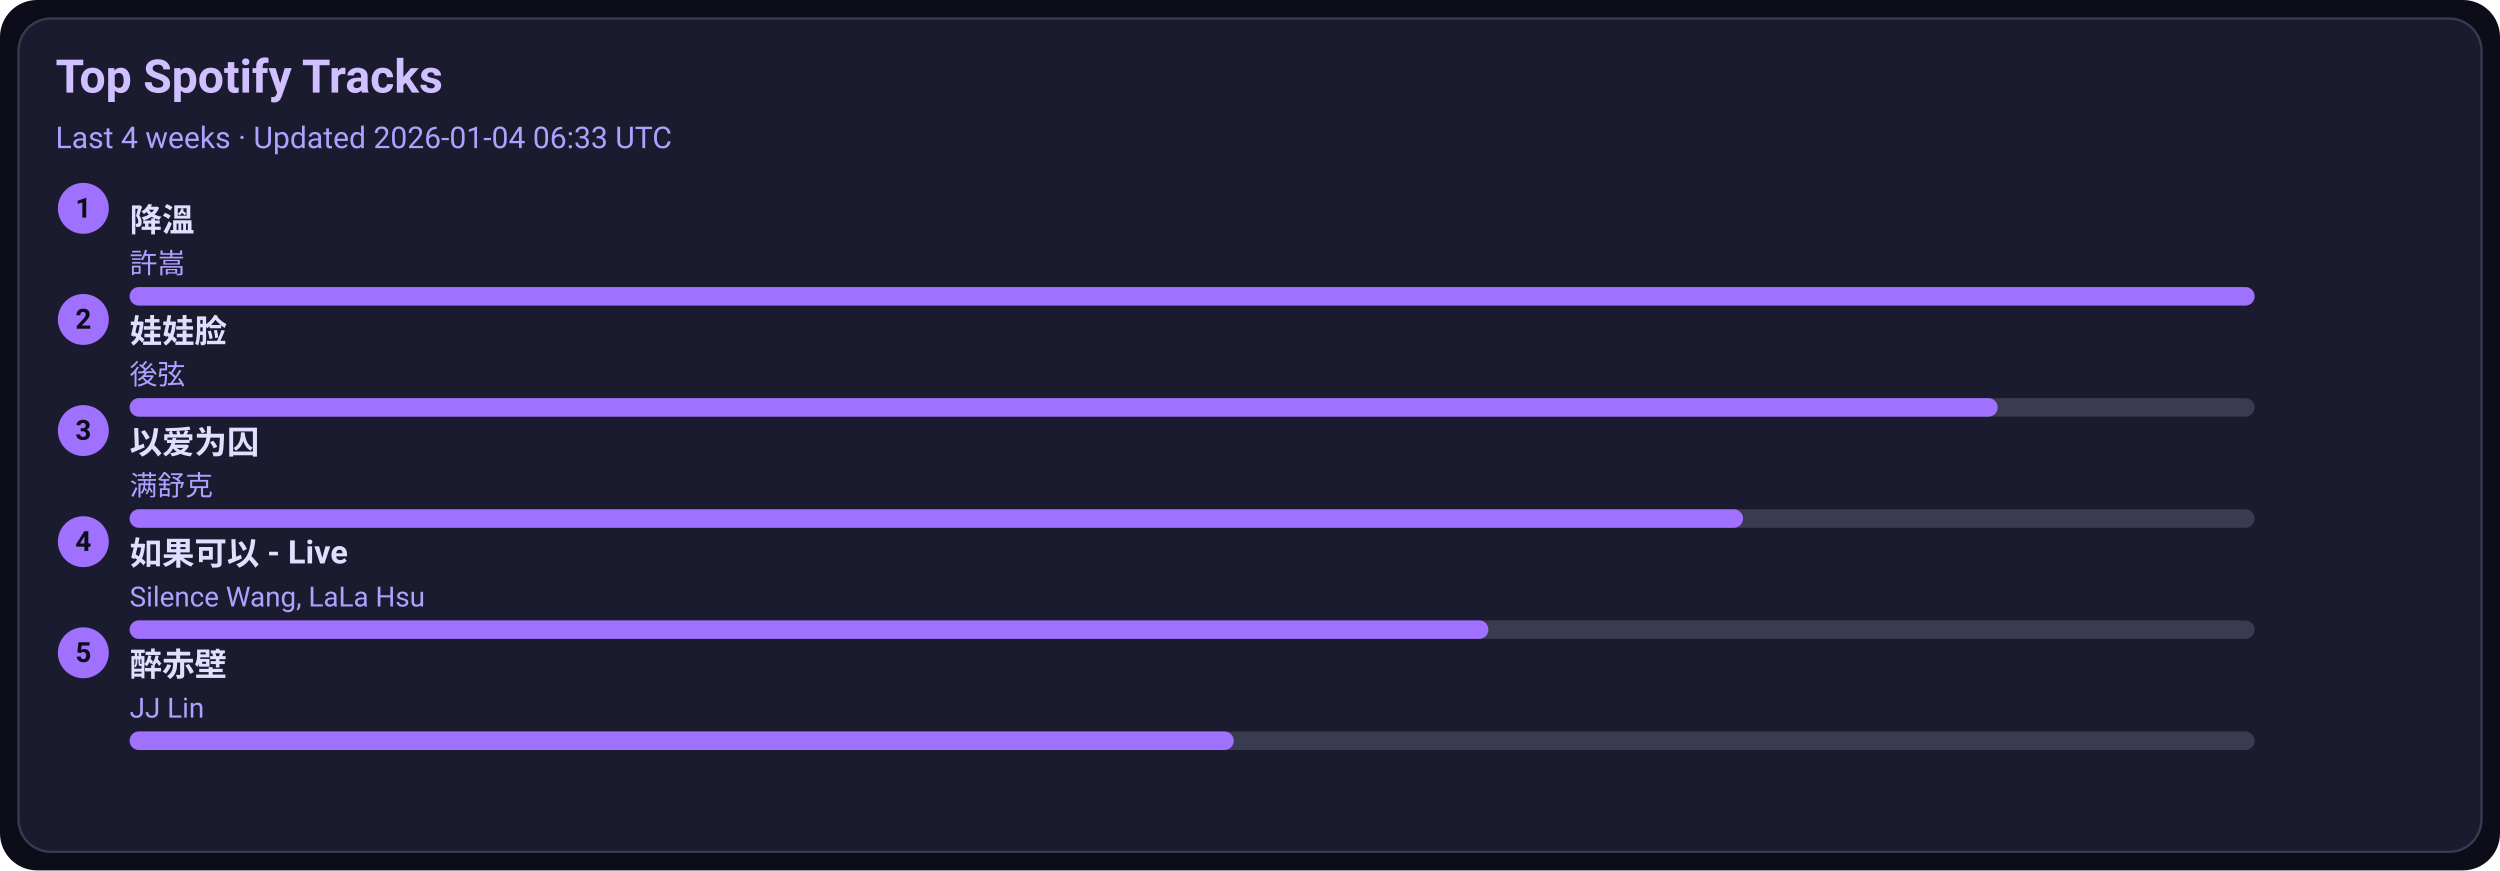
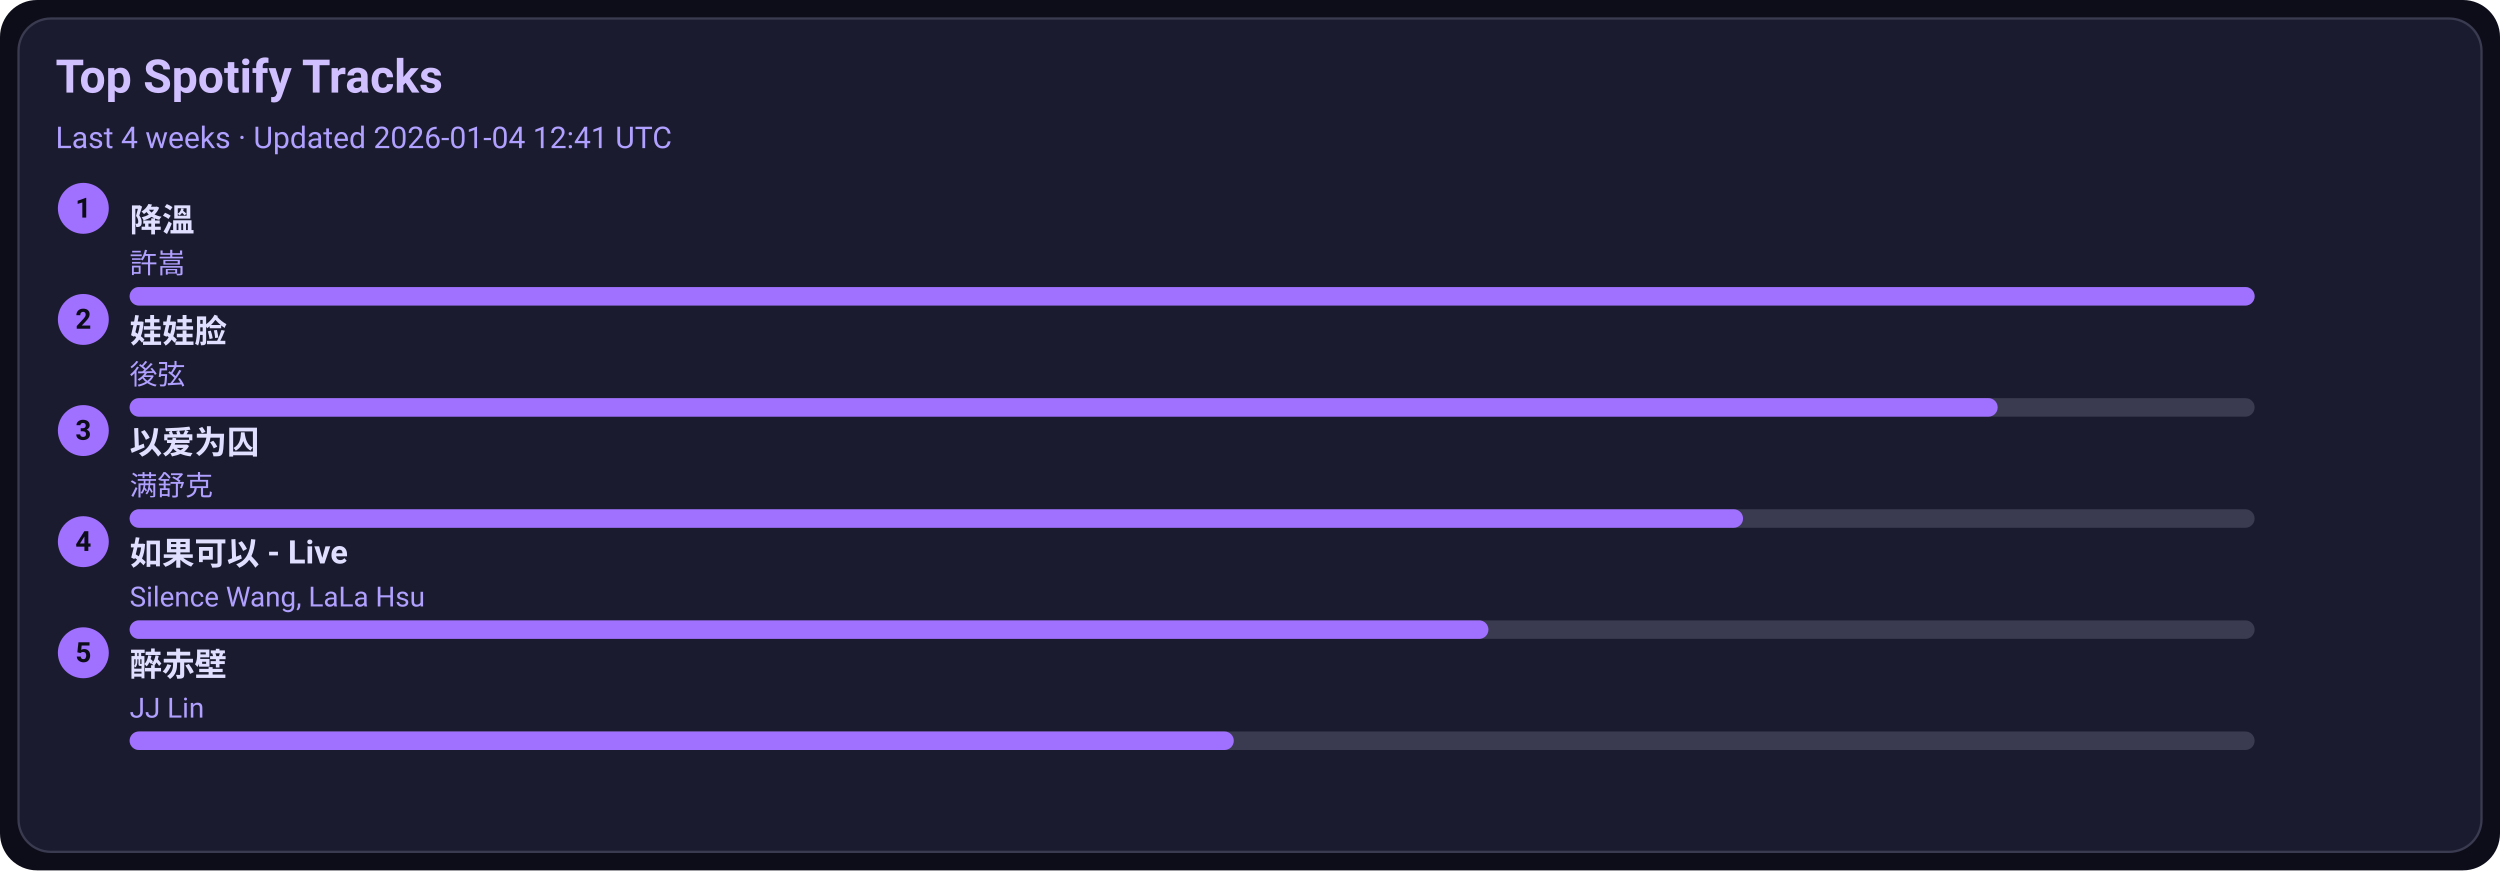
<svg xmlns="http://www.w3.org/2000/svg" width="1080" height="376" viewBox="0 0 1080 376">
  <style>text{font-family:-apple-system,BlinkMacSystemFont,Segoe UI,Roboto,Ubuntu,Helvetica Neue,Arial,Noto Sans,sans-serif}</style>
  <rect width="1080" height="376" rx="16" fill="#0d0d1a" />
  <rect x="8" y="8" width="1064" height="360" rx="14" fill="#1b1b2f" stroke="#3a3a50" />
  <text x="24" y="40" font-size="20" fill="#d0c0ff" font-weight="600">Top Spotify Tracks</text>
-   <text x="24" y="64" font-size="13" fill="#b0a0ff">Last 4 weeks · Updated 2026-01-04 06:33 UTC</text>
+   <text x="24" y="64" font-size="13" fill="#b0a0ff">Last 4 weeks · Updated 2026-01-04 12:41 UTC</text>
  <circle cx="36" cy="90" r="11" fill="#a070ff" />
  <text x="36" y="94" text-anchor="middle" font-size="12" fill="#0d0d1a" font-weight="700">1</text>
  <a href="https://open.spotify.com/track/2q9uhrOfyOnBa3oWR1PfYT" target="_blank" rel="noopener noreferrer">
    <text x="56" y="100" font-size="14" fill="#e0dfff" font-weight="600">降溫</text>
  </a>
  <text x="56" y="118" font-size="12" fill="#b0a0ff">許嵩</text>
  <rect x="56" y="124" width="918" height="8" rx="4" fill="#3a3a50" />
  <rect x="56" y="124" width="918" height="8" rx="4" fill="#a070ff" />
  <circle cx="36" cy="138" r="11" fill="#a070ff" />
  <text x="36" y="142" text-anchor="middle" font-size="12" fill="#0d0d1a" font-weight="700">2</text>
  <a href="https://open.spotify.com/track/08ouEICweFmqfgPJnRIQkE" target="_blank" rel="noopener noreferrer">
    <text x="56" y="148" font-size="14" fill="#e0dfff" font-weight="600">娃娃脸</text>
  </a>
  <text x="56" y="166" font-size="12" fill="#b0a0ff">後弦</text>
  <rect x="56" y="172" width="918" height="8" rx="4" fill="#3a3a50" />
  <rect x="56" y="172" width="807" height="8" rx="4" fill="#a070ff" />
  <circle cx="36" cy="186" r="11" fill="#a070ff" />
  <text x="36" y="190" text-anchor="middle" font-size="12" fill="#0d0d1a" font-weight="700">3</text>
  <a href="https://open.spotify.com/track/0RW2LEfGQK5BaIho6sSLqf" target="_blank" rel="noopener noreferrer">
    <text x="56" y="196" font-size="14" fill="#e0dfff" font-weight="600">以爱为囚</text>
  </a>
  <text x="56" y="214" font-size="12" fill="#b0a0ff">满舒克</text>
  <rect x="56" y="220" width="918" height="8" rx="4" fill="#3a3a50" />
  <rect x="56" y="220" width="697" height="8" rx="4" fill="#a070ff" />
  <circle cx="36" cy="234" r="11" fill="#a070ff" />
  <text x="36" y="238" text-anchor="middle" font-size="12" fill="#0d0d1a" font-weight="700">4</text>
  <a href="https://open.spotify.com/track/6IF65dJzfmPcX7jwDegwoo" target="_blank" rel="noopener noreferrer">
    <text x="56" y="244" font-size="14" fill="#e0dfff" font-weight="600">如果可以 - Live</text>
  </a>
  <text x="56" y="262" font-size="12" fill="#b0a0ff">Silence Wang, LaLa Hsu</text>
  <rect x="56" y="268" width="918" height="8" rx="4" fill="#3a3a50" />
  <rect x="56" y="268" width="587" height="8" rx="4" fill="#a070ff" />
  <circle cx="36" cy="282" r="11" fill="#a070ff" />
  <text x="36" y="286" text-anchor="middle" font-size="12" fill="#0d0d1a" font-weight="700">5</text>
  <a href="https://open.spotify.com/track/69lAYqbyHL1A0gctdLd9WV" target="_blank" rel="noopener noreferrer">
    <text x="56" y="292" font-size="14" fill="#e0dfff" font-weight="600">醉赤壁</text>
  </a>
  <text x="56" y="310" font-size="12" fill="#b0a0ff">JJ Lin</text>
  <rect x="56" y="316" width="918" height="8" rx="4" fill="#3a3a50" />
  <rect x="56" y="316" width="477" height="8" rx="4" fill="#a070ff" />
</svg>
